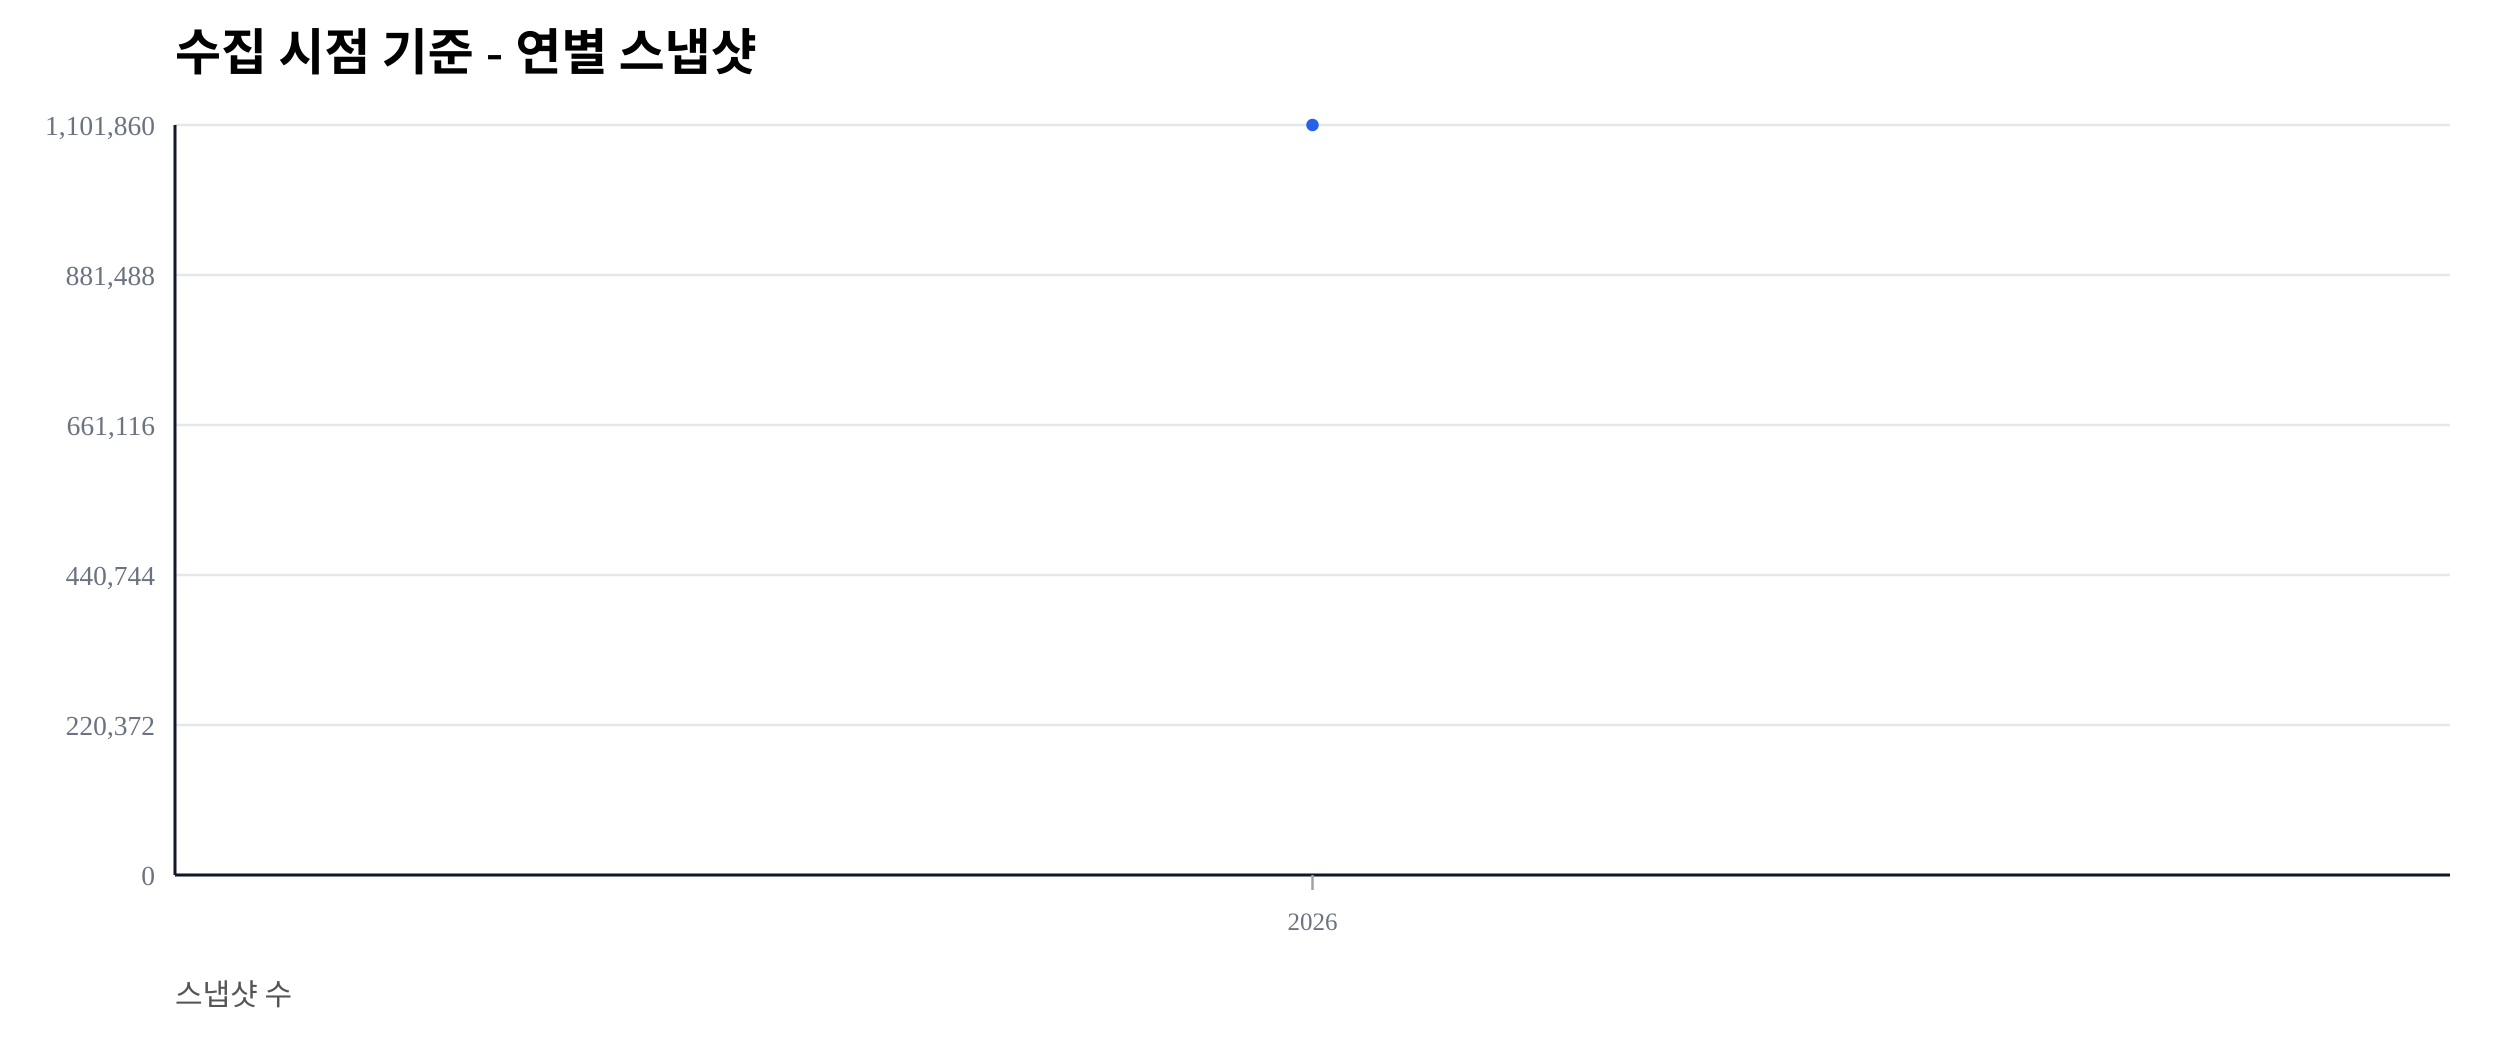
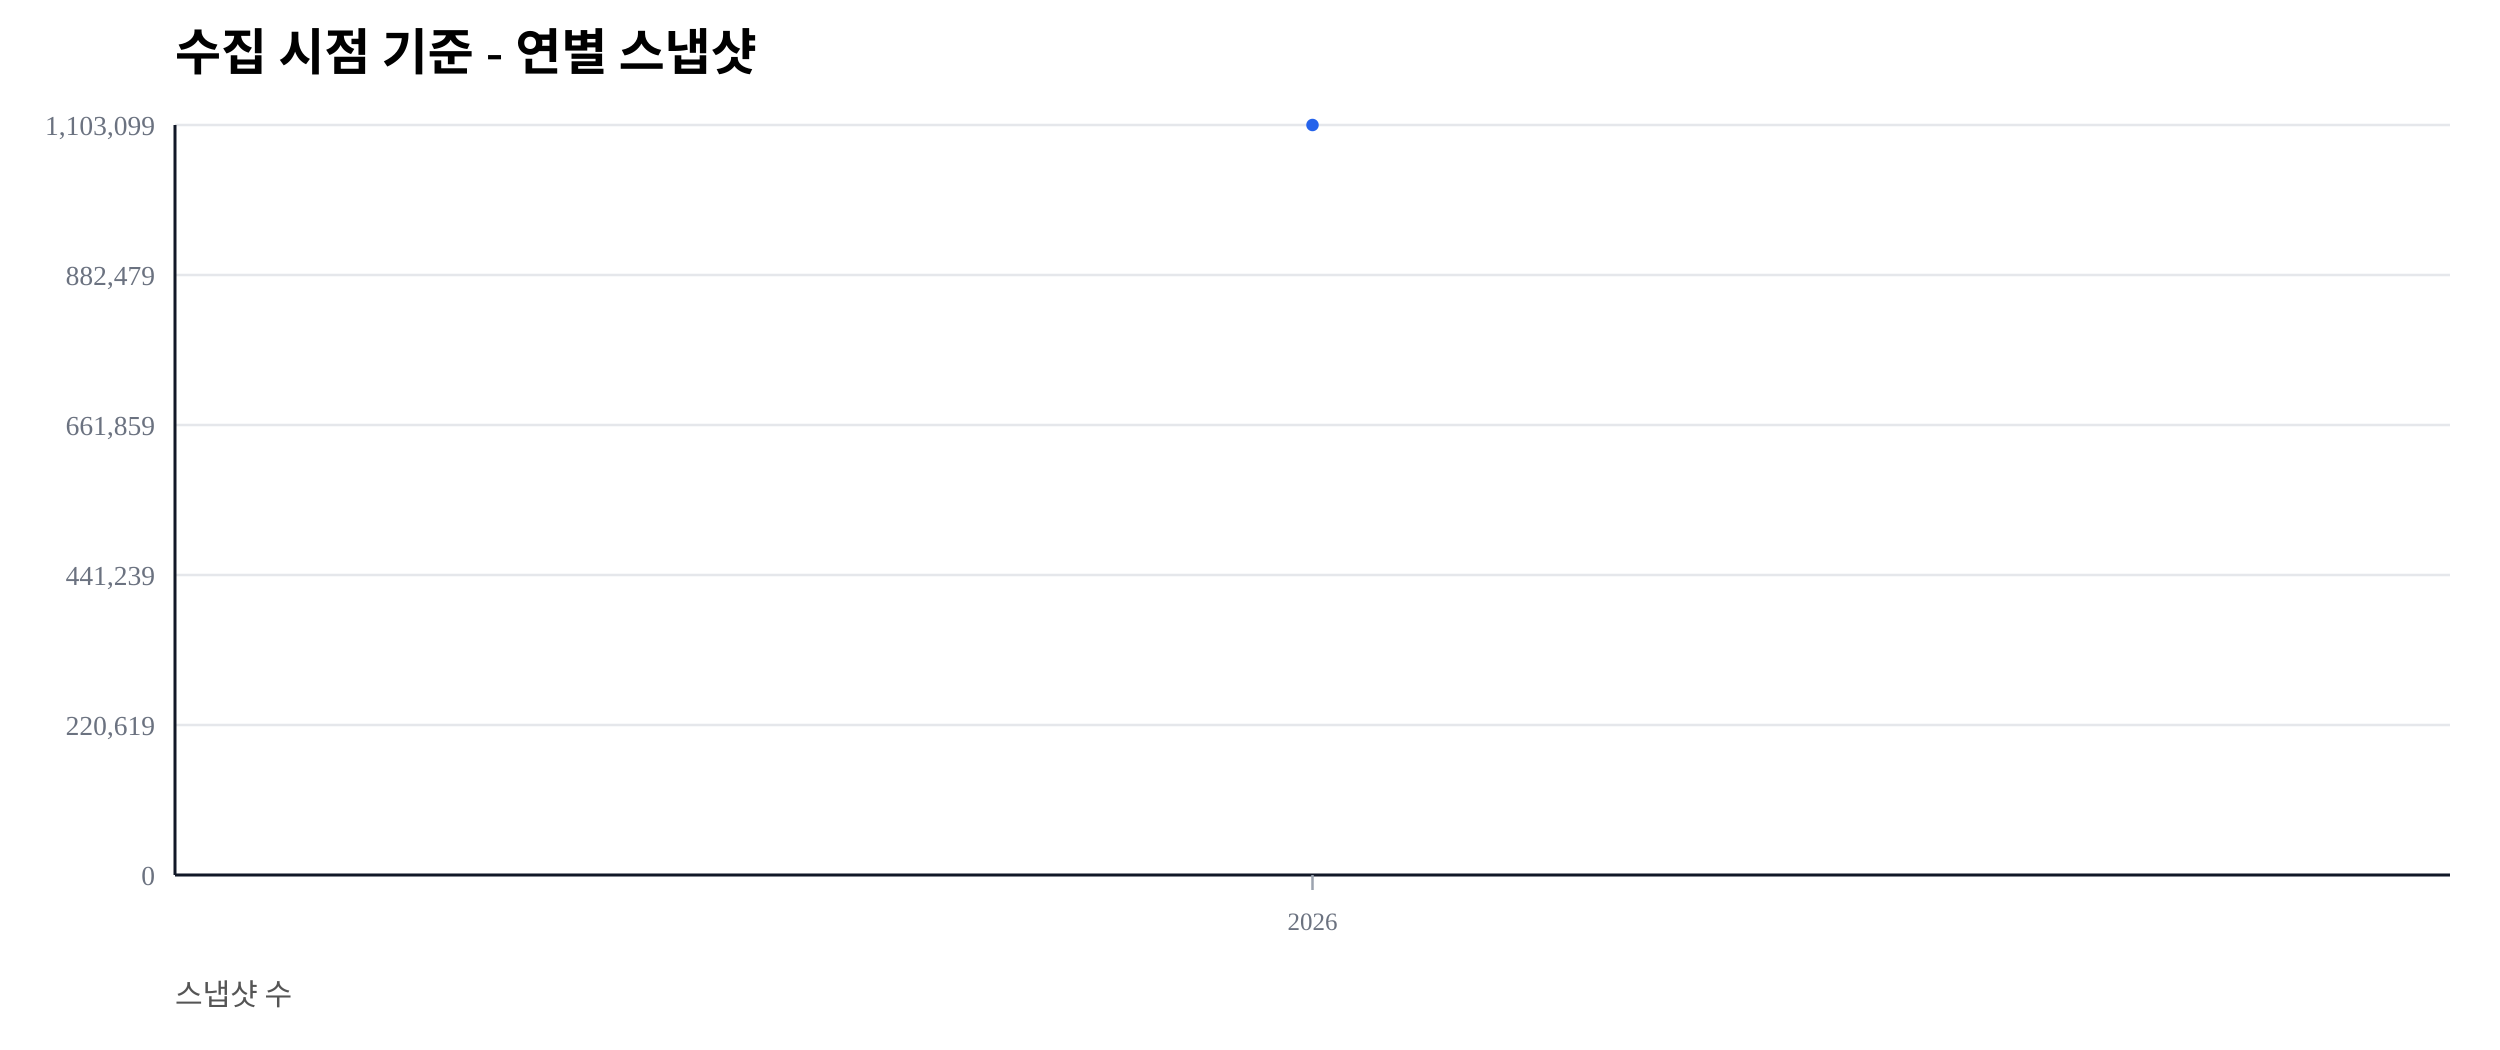
<svg xmlns="http://www.w3.org/2000/svg" width="1000" height="420" viewBox="0 0 1000 420">
  <rect width="100%" height="100%" fill="#ffffff" />
  <text x="70" y="28" font-size="20" font-weight="600">수집 시점 기준 - 연별 스냅샷</text>
  <text x="70" y="402" font-size="12" fill="#555">스냅샷 수</text>
  <line x1="70" y1="350.00" x2="980" y2="350.00" stroke="#e5e7eb" stroke-width="1" />
  <text x="62" y="354.00" font-size="11" fill="#6b7280" text-anchor="end">0</text>
  <line x1="70" y1="290.00" x2="980" y2="290.00" stroke="#e5e7eb" stroke-width="1" />
-   <text x="62" y="294.00" font-size="11" fill="#6b7280" text-anchor="end">220,372</text>
+   <text x="62" y="294.00" font-size="11" fill="#6b7280" text-anchor="end">220,619</text>
  <line x1="70" y1="230.00" x2="980" y2="230.00" stroke="#e5e7eb" stroke-width="1" />
-   <text x="62" y="234.00" font-size="11" fill="#6b7280" text-anchor="end">440,744</text>
+   <text x="62" y="234.00" font-size="11" fill="#6b7280" text-anchor="end">441,239</text>
  <line x1="70" y1="170.00" x2="980" y2="170.00" stroke="#e5e7eb" stroke-width="1" />
-   <text x="62" y="174.00" font-size="11" fill="#6b7280" text-anchor="end">661,116</text>
+   <text x="62" y="174.00" font-size="11" fill="#6b7280" text-anchor="end">661,859</text>
  <line x1="70" y1="110.00" x2="980" y2="110.00" stroke="#e5e7eb" stroke-width="1" />
-   <text x="62" y="114.00" font-size="11" fill="#6b7280" text-anchor="end">881,488</text>
+   <text x="62" y="114.00" font-size="11" fill="#6b7280" text-anchor="end">882,479</text>
  <line x1="70" y1="50.00" x2="980" y2="50.00" stroke="#e5e7eb" stroke-width="1" />
-   <text x="62" y="54.00" font-size="11" fill="#6b7280" text-anchor="end">1,101,860</text>
+   <text x="62" y="54.00" font-size="11" fill="#6b7280" text-anchor="end">1,103,099</text>
  <line x1="70" y1="350" x2="980" y2="350" stroke="#111827" stroke-width="1.2" />
  <line x1="70" y1="50" x2="70" y2="350" stroke="#111827" stroke-width="1.2" />
  <line x1="525.00" y1="350" x2="525.00" y2="356" stroke="#9ca3af" stroke-width="1" />
  <text x="525.00" y="372" font-size="10" fill="#6b7280" text-anchor="middle">2026</text>
  <polyline fill="none" stroke="#2563eb" stroke-width="2.5" points="525.00,50.00" />
  <circle cx="525.00" cy="50.00" r="2.5" fill="#2563eb" />
</svg>
